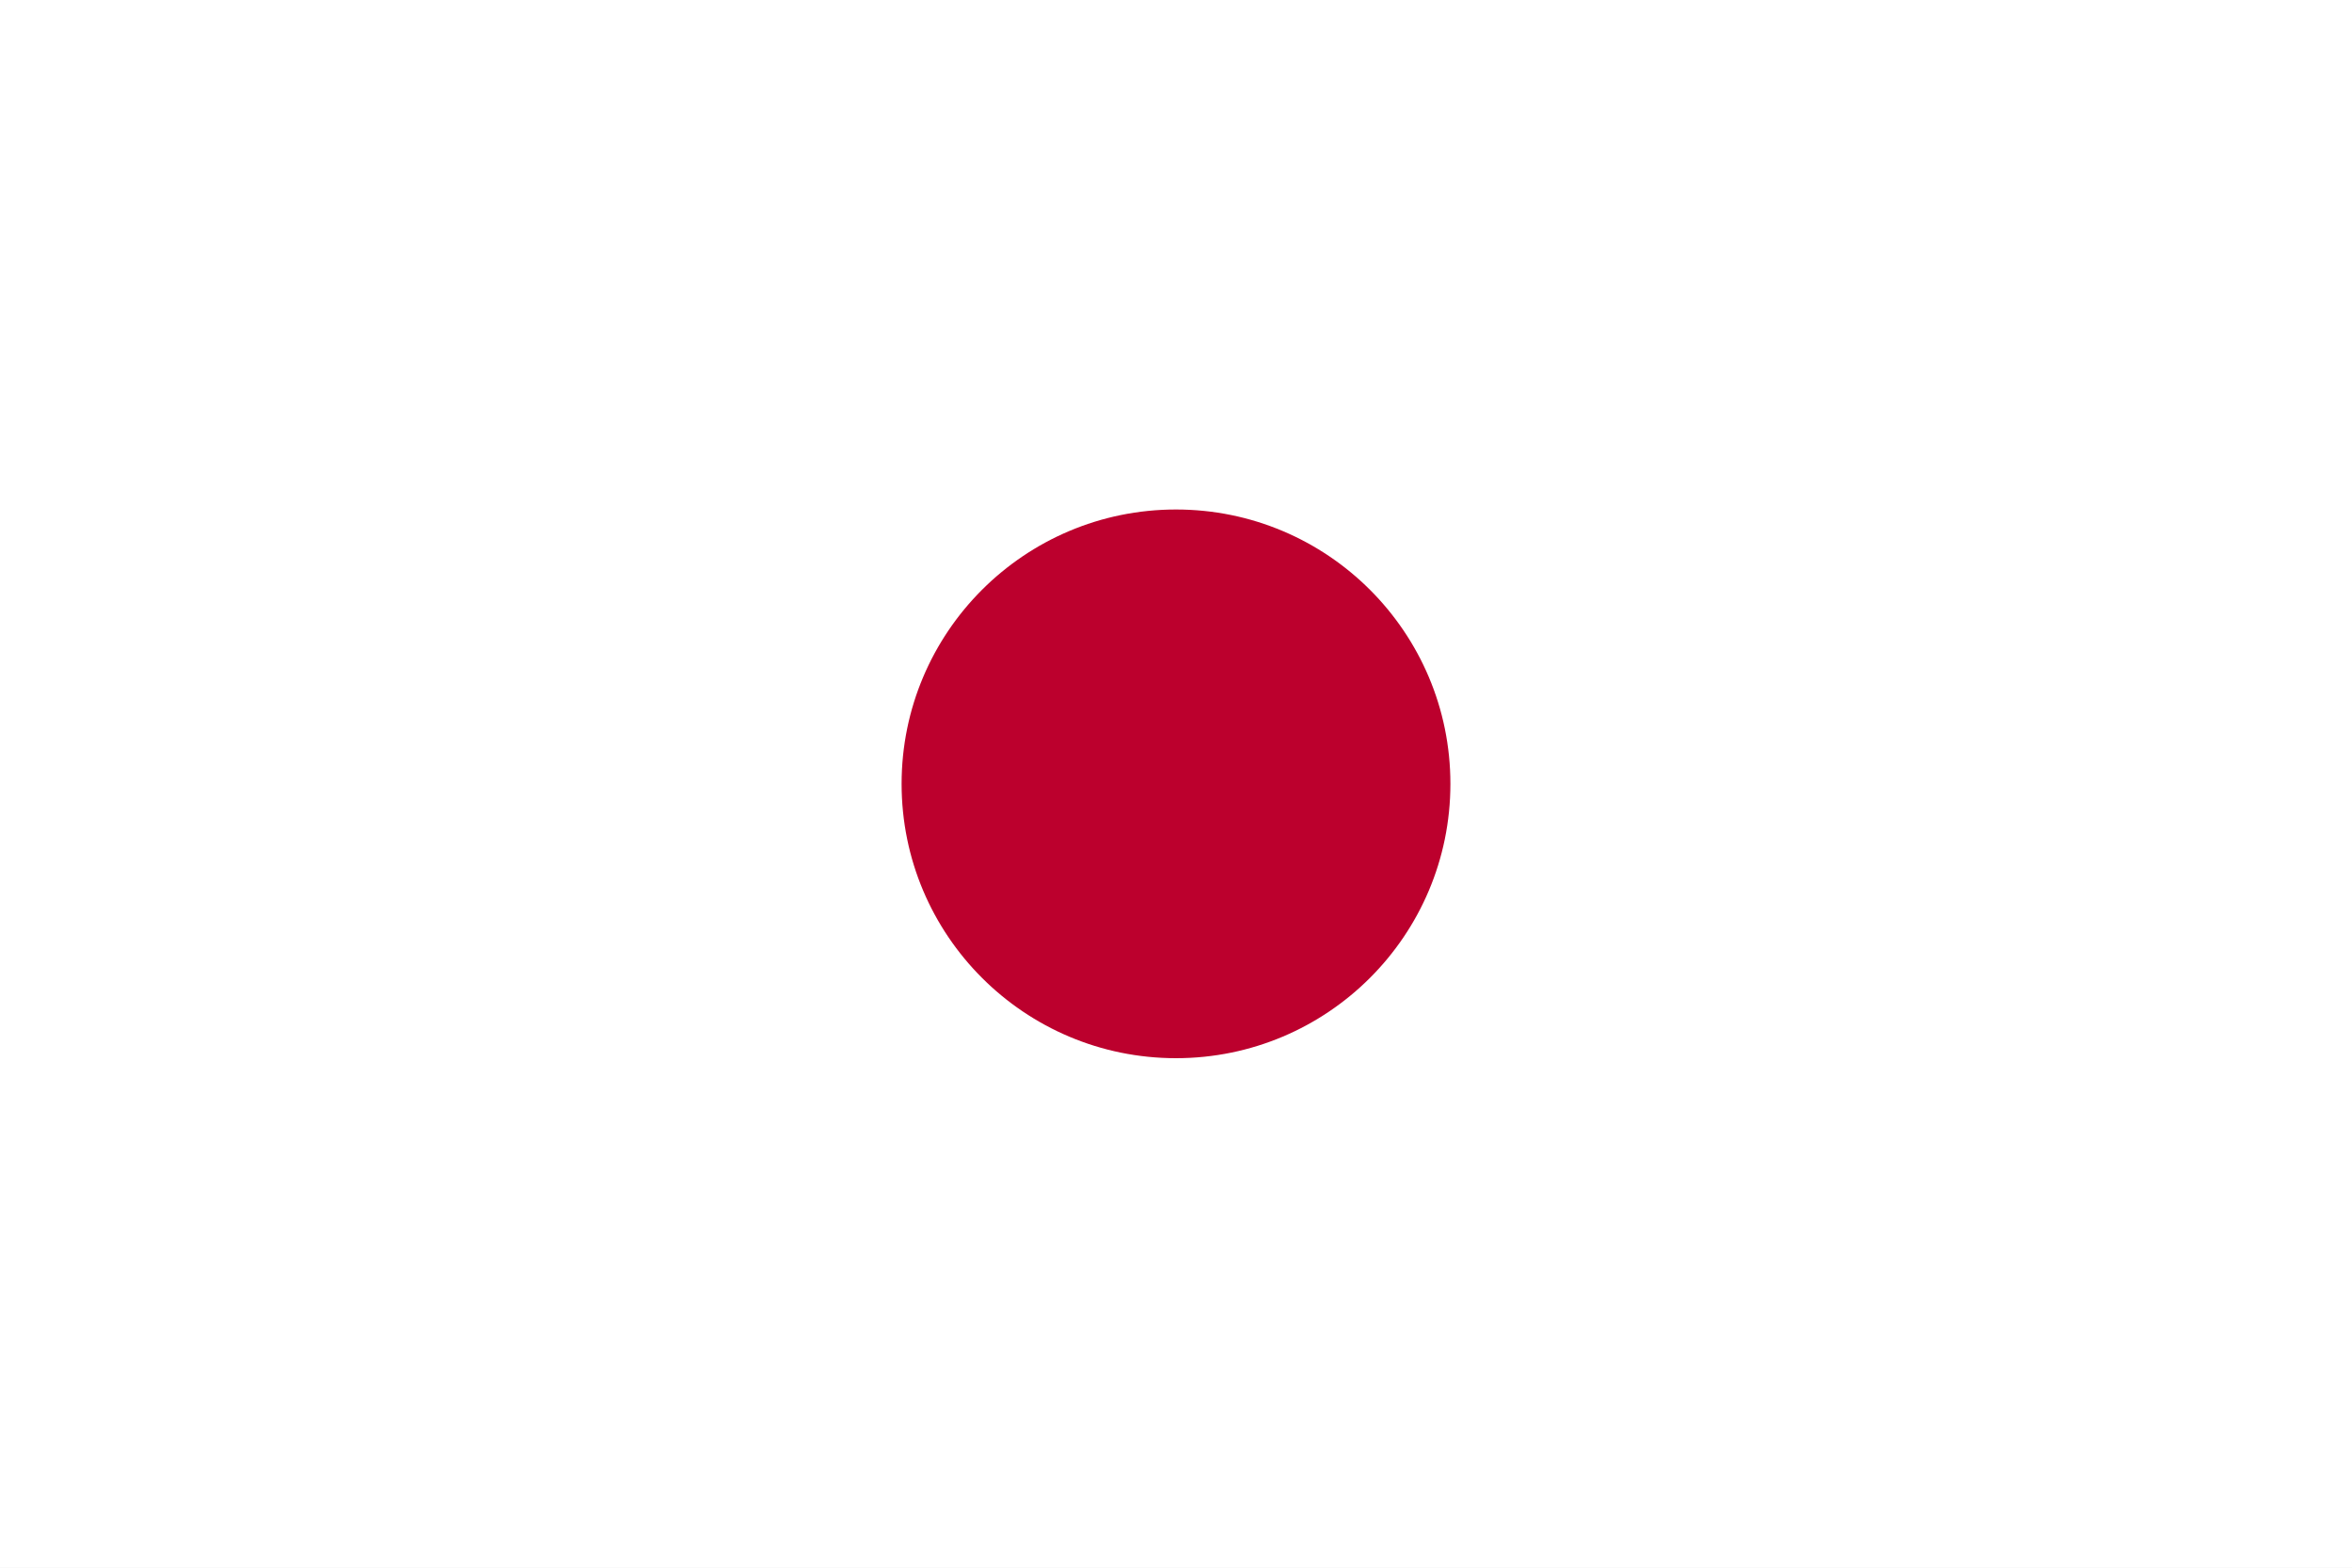
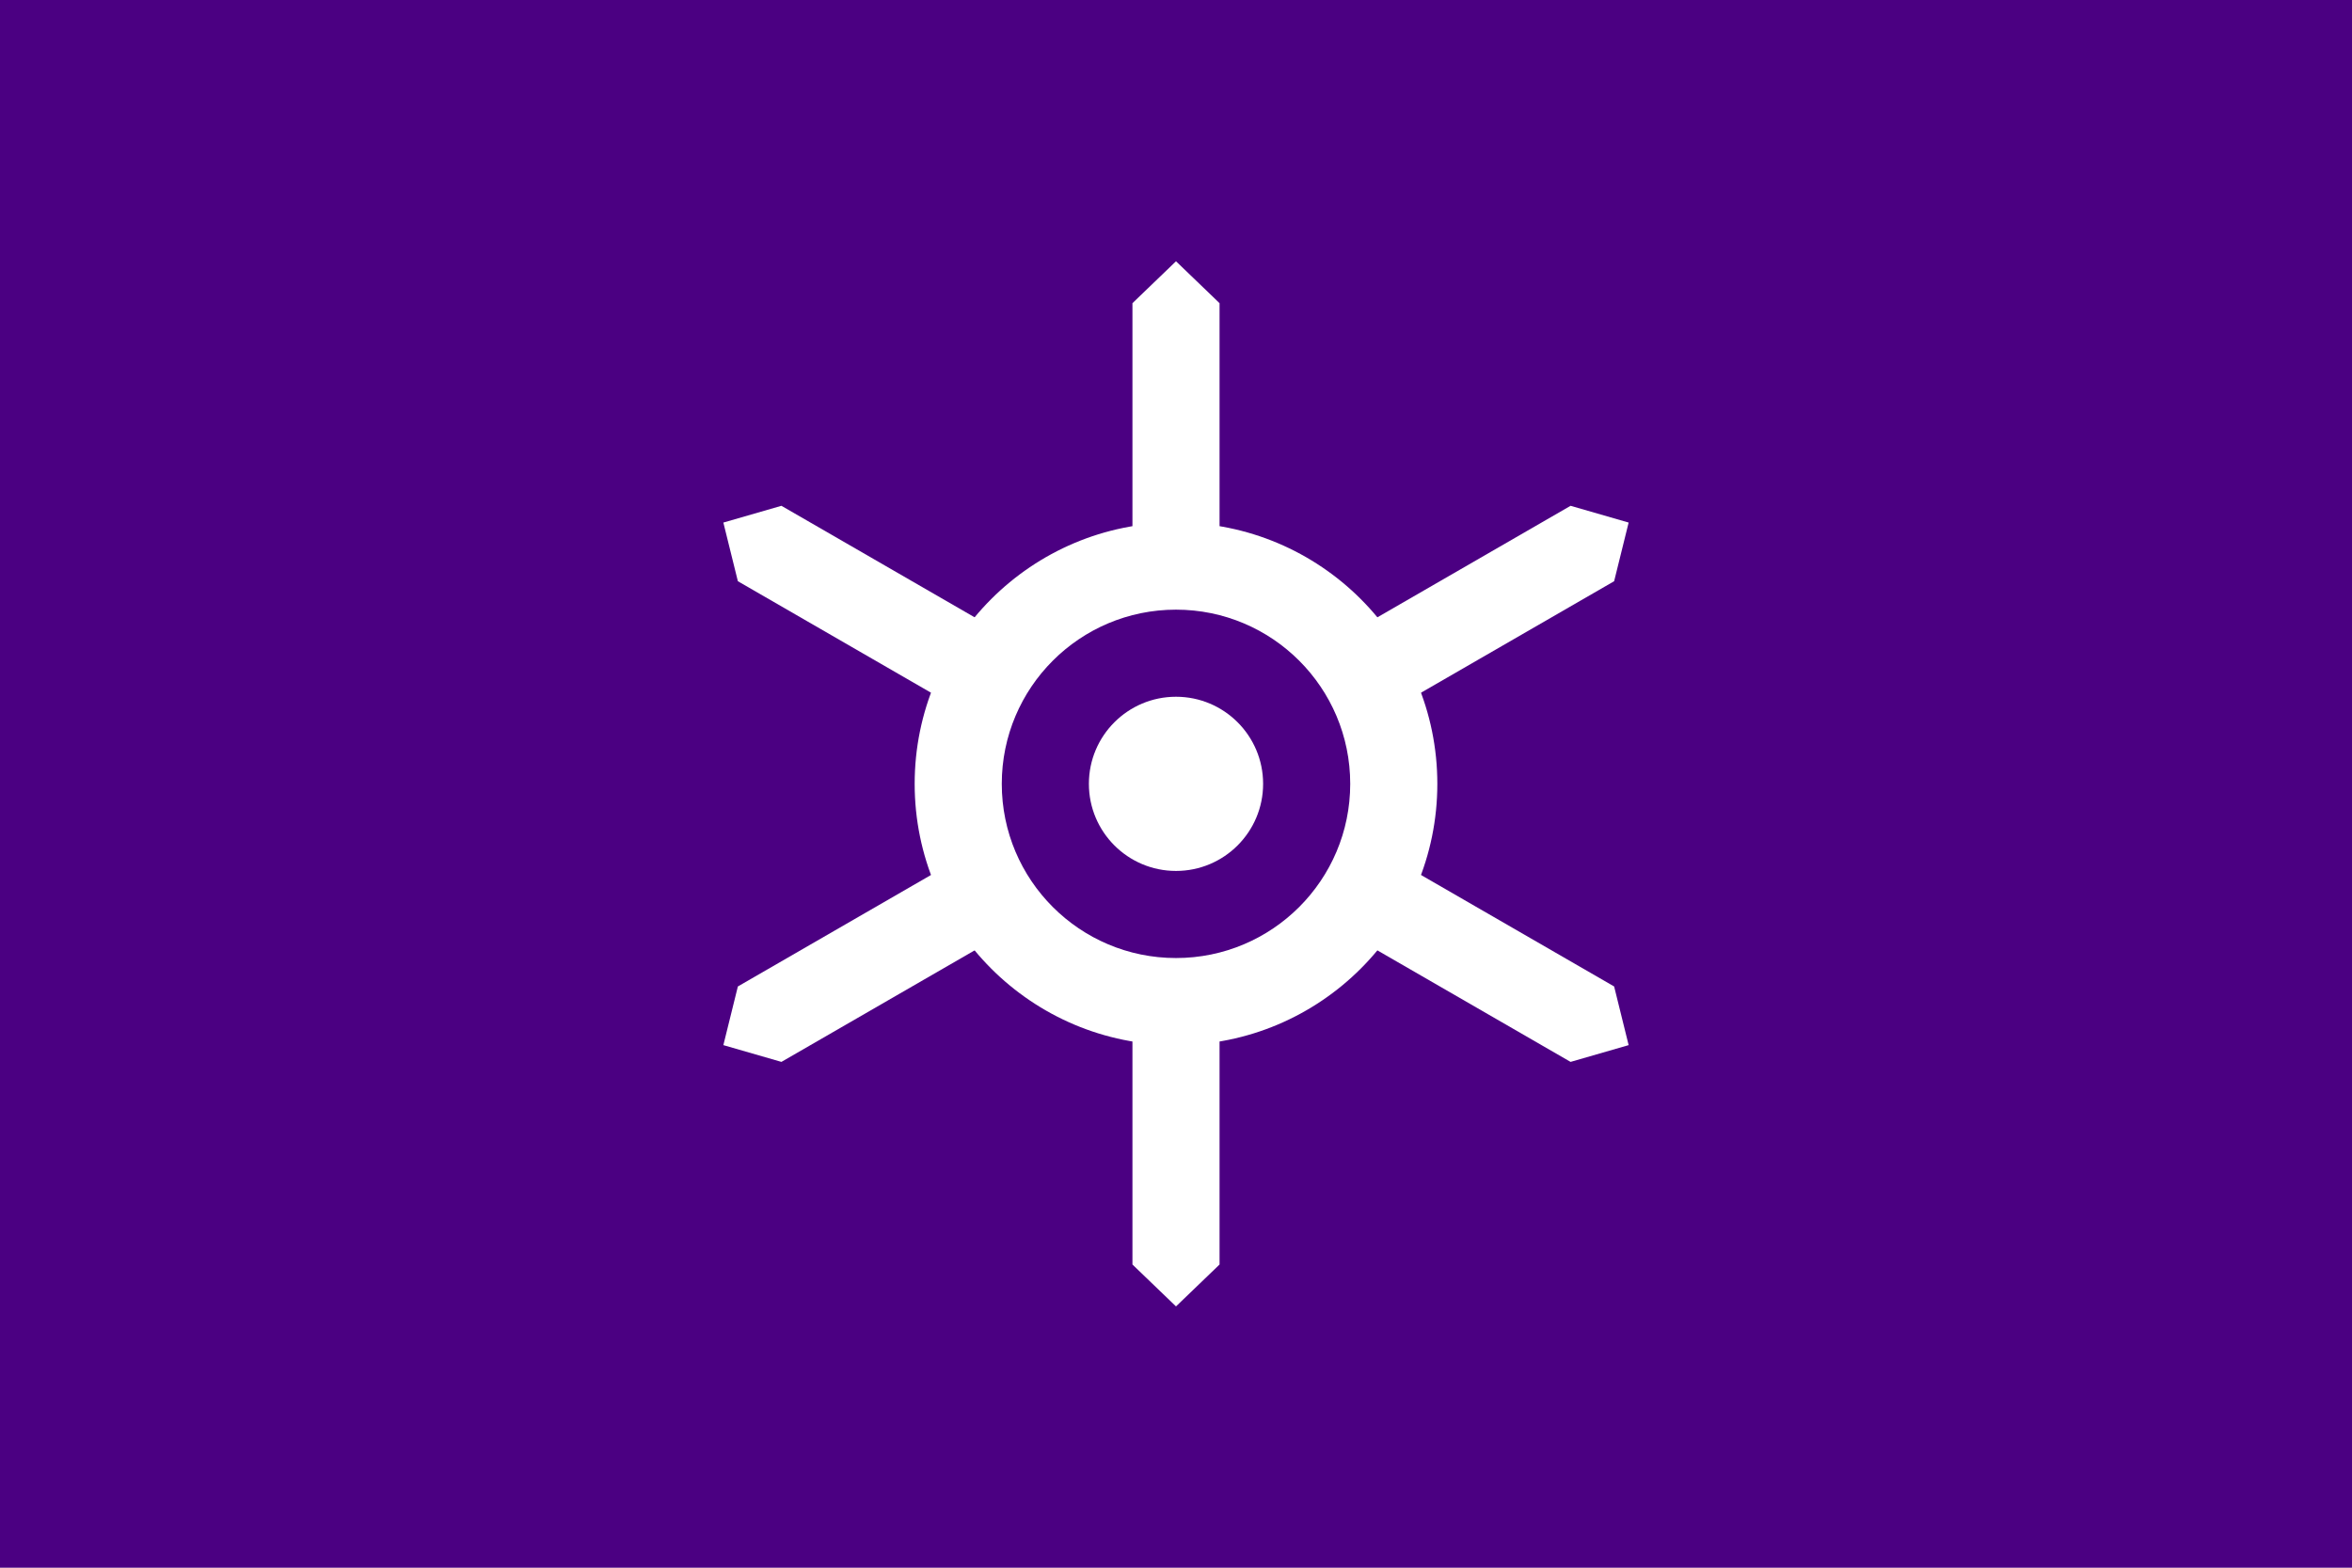
- <svg xmlns="http://www.w3.org/2000/svg" viewBox="0 0 3 2">
-   <rect width="3" height="2" fill="#FFFFFF" />
-   <circle cx="1.5" cy="1" r="0.35" fill="#BC002D" />
+ <svg xmlns="http://www.w3.org/2000/svg" xmlns:xlink="http://www.w3.org/1999/xlink" viewBox="-13.5 -9 27 18" width="900" height="600" fill="#fff">
+   <path d="M-13.5-9h27v18h-27z" fill="#4b0082" />
+   <g id="b">
+     <path id="a" d="M0 6L.5 5.519V2h-1V5.519z" />
+     <use xlink:href="#a" transform="rotate(60)" />
+     <use xlink:href="#a" transform="rotate(-60)" />
+   </g>
+   <use xlink:href="#b" transform="scale(1-1)" />
+   <circle r="3" />
+   <circle r="2" fill="#4b0082" />
+   <circle r="1" />
</svg>
